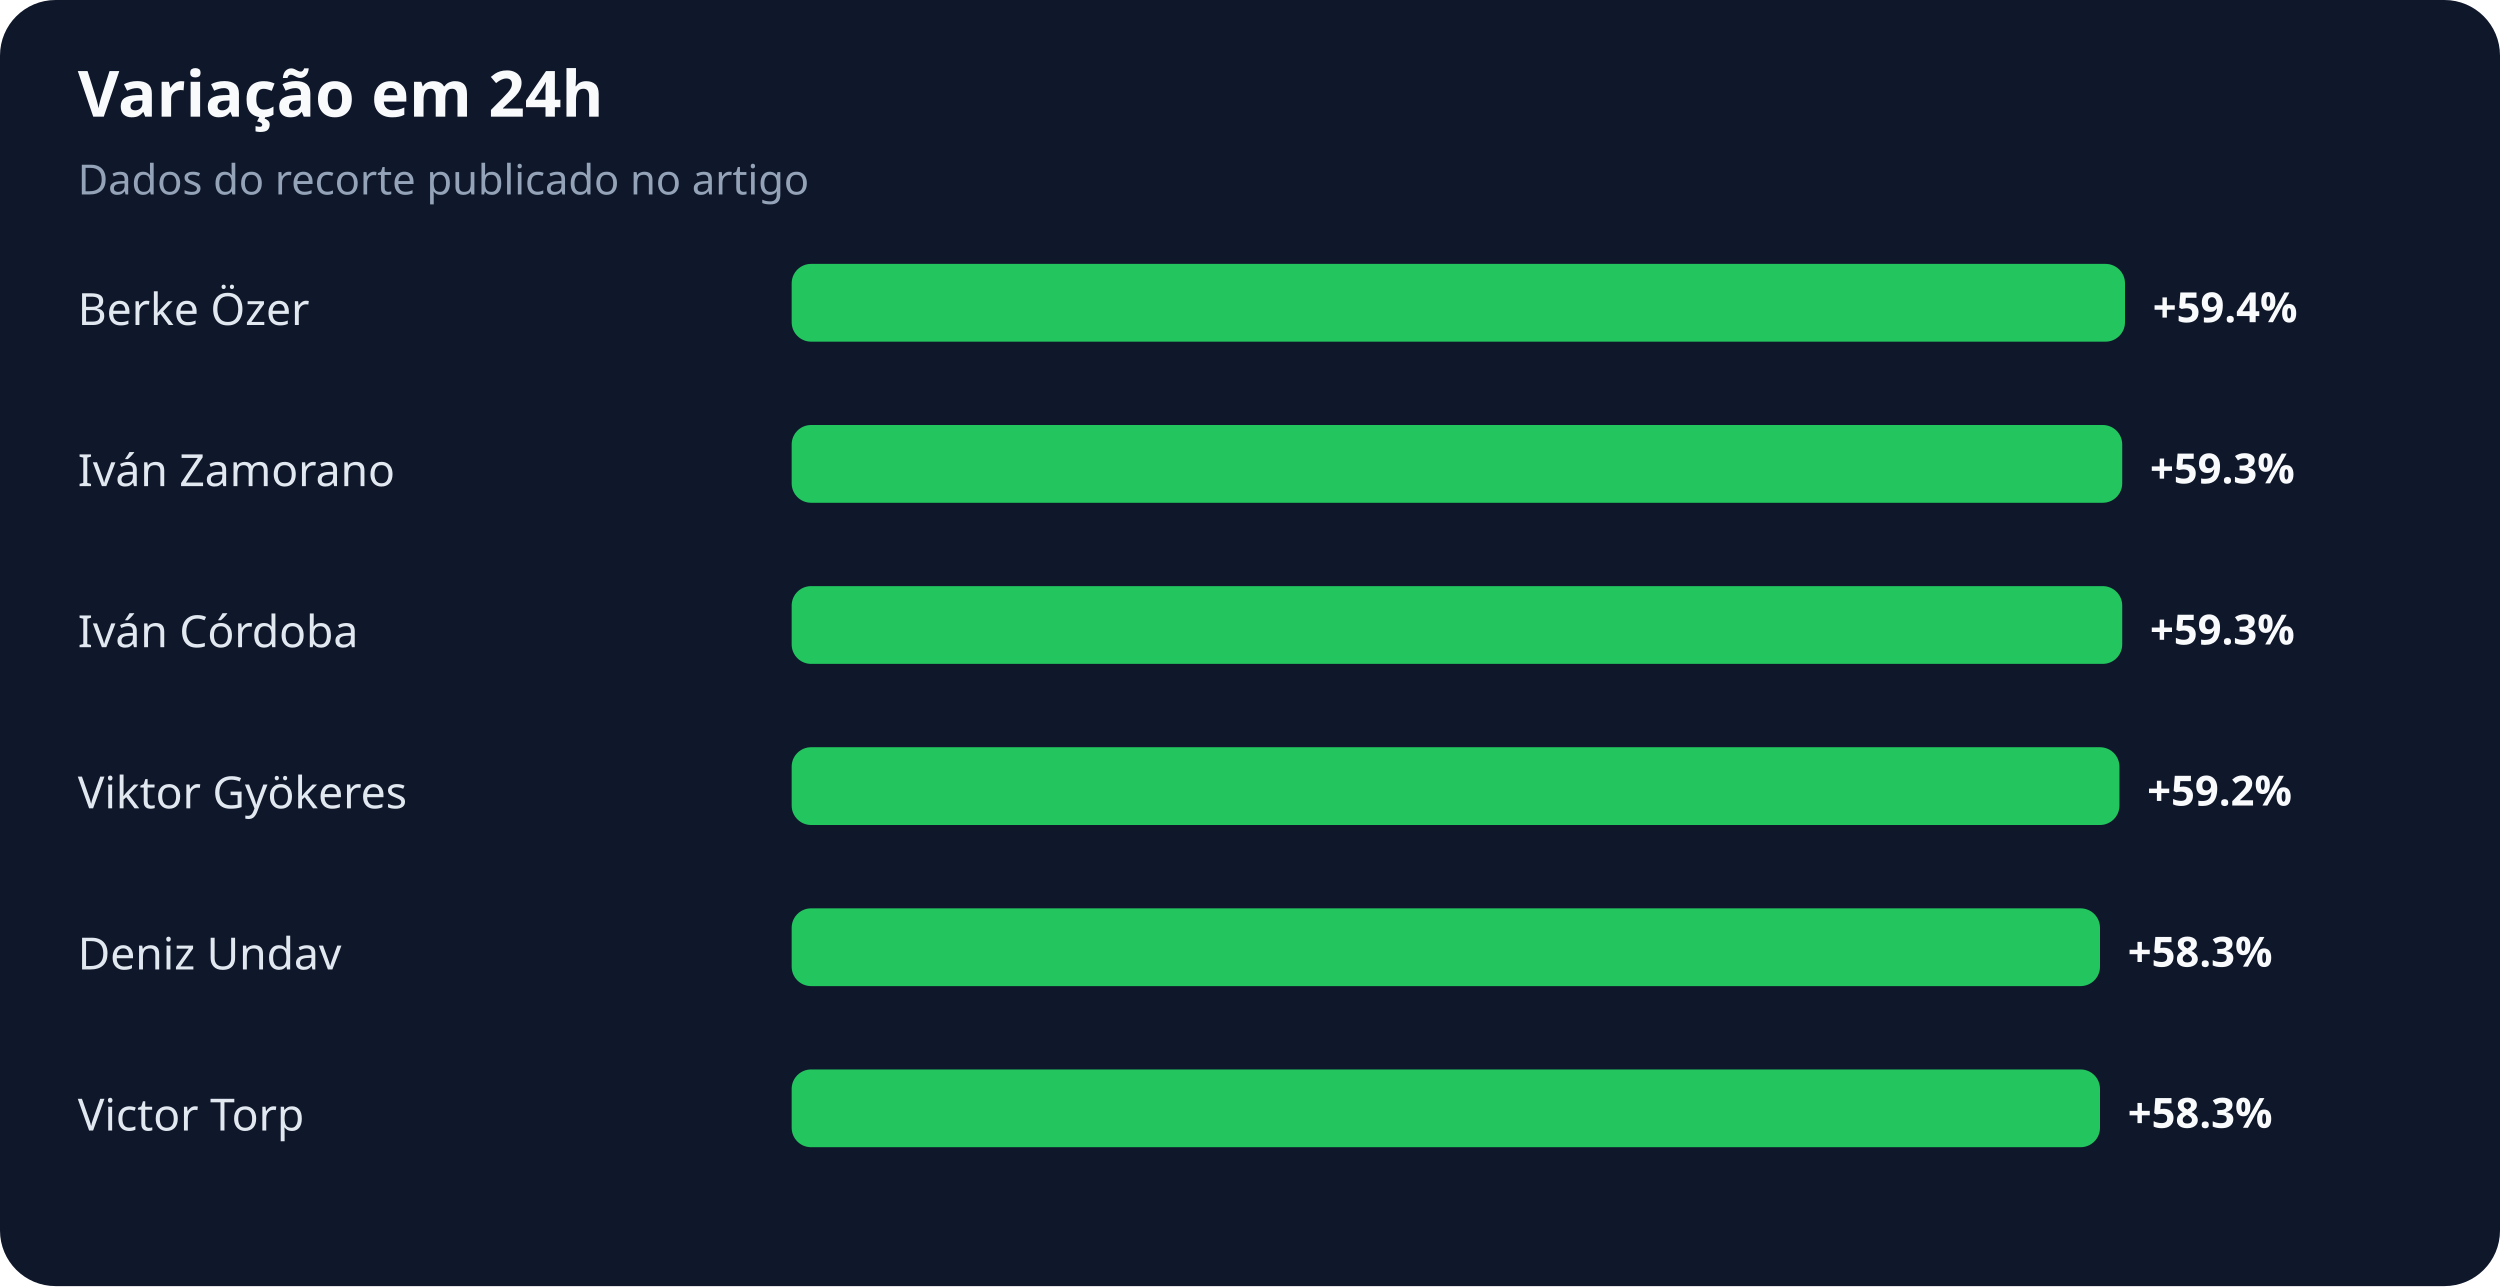
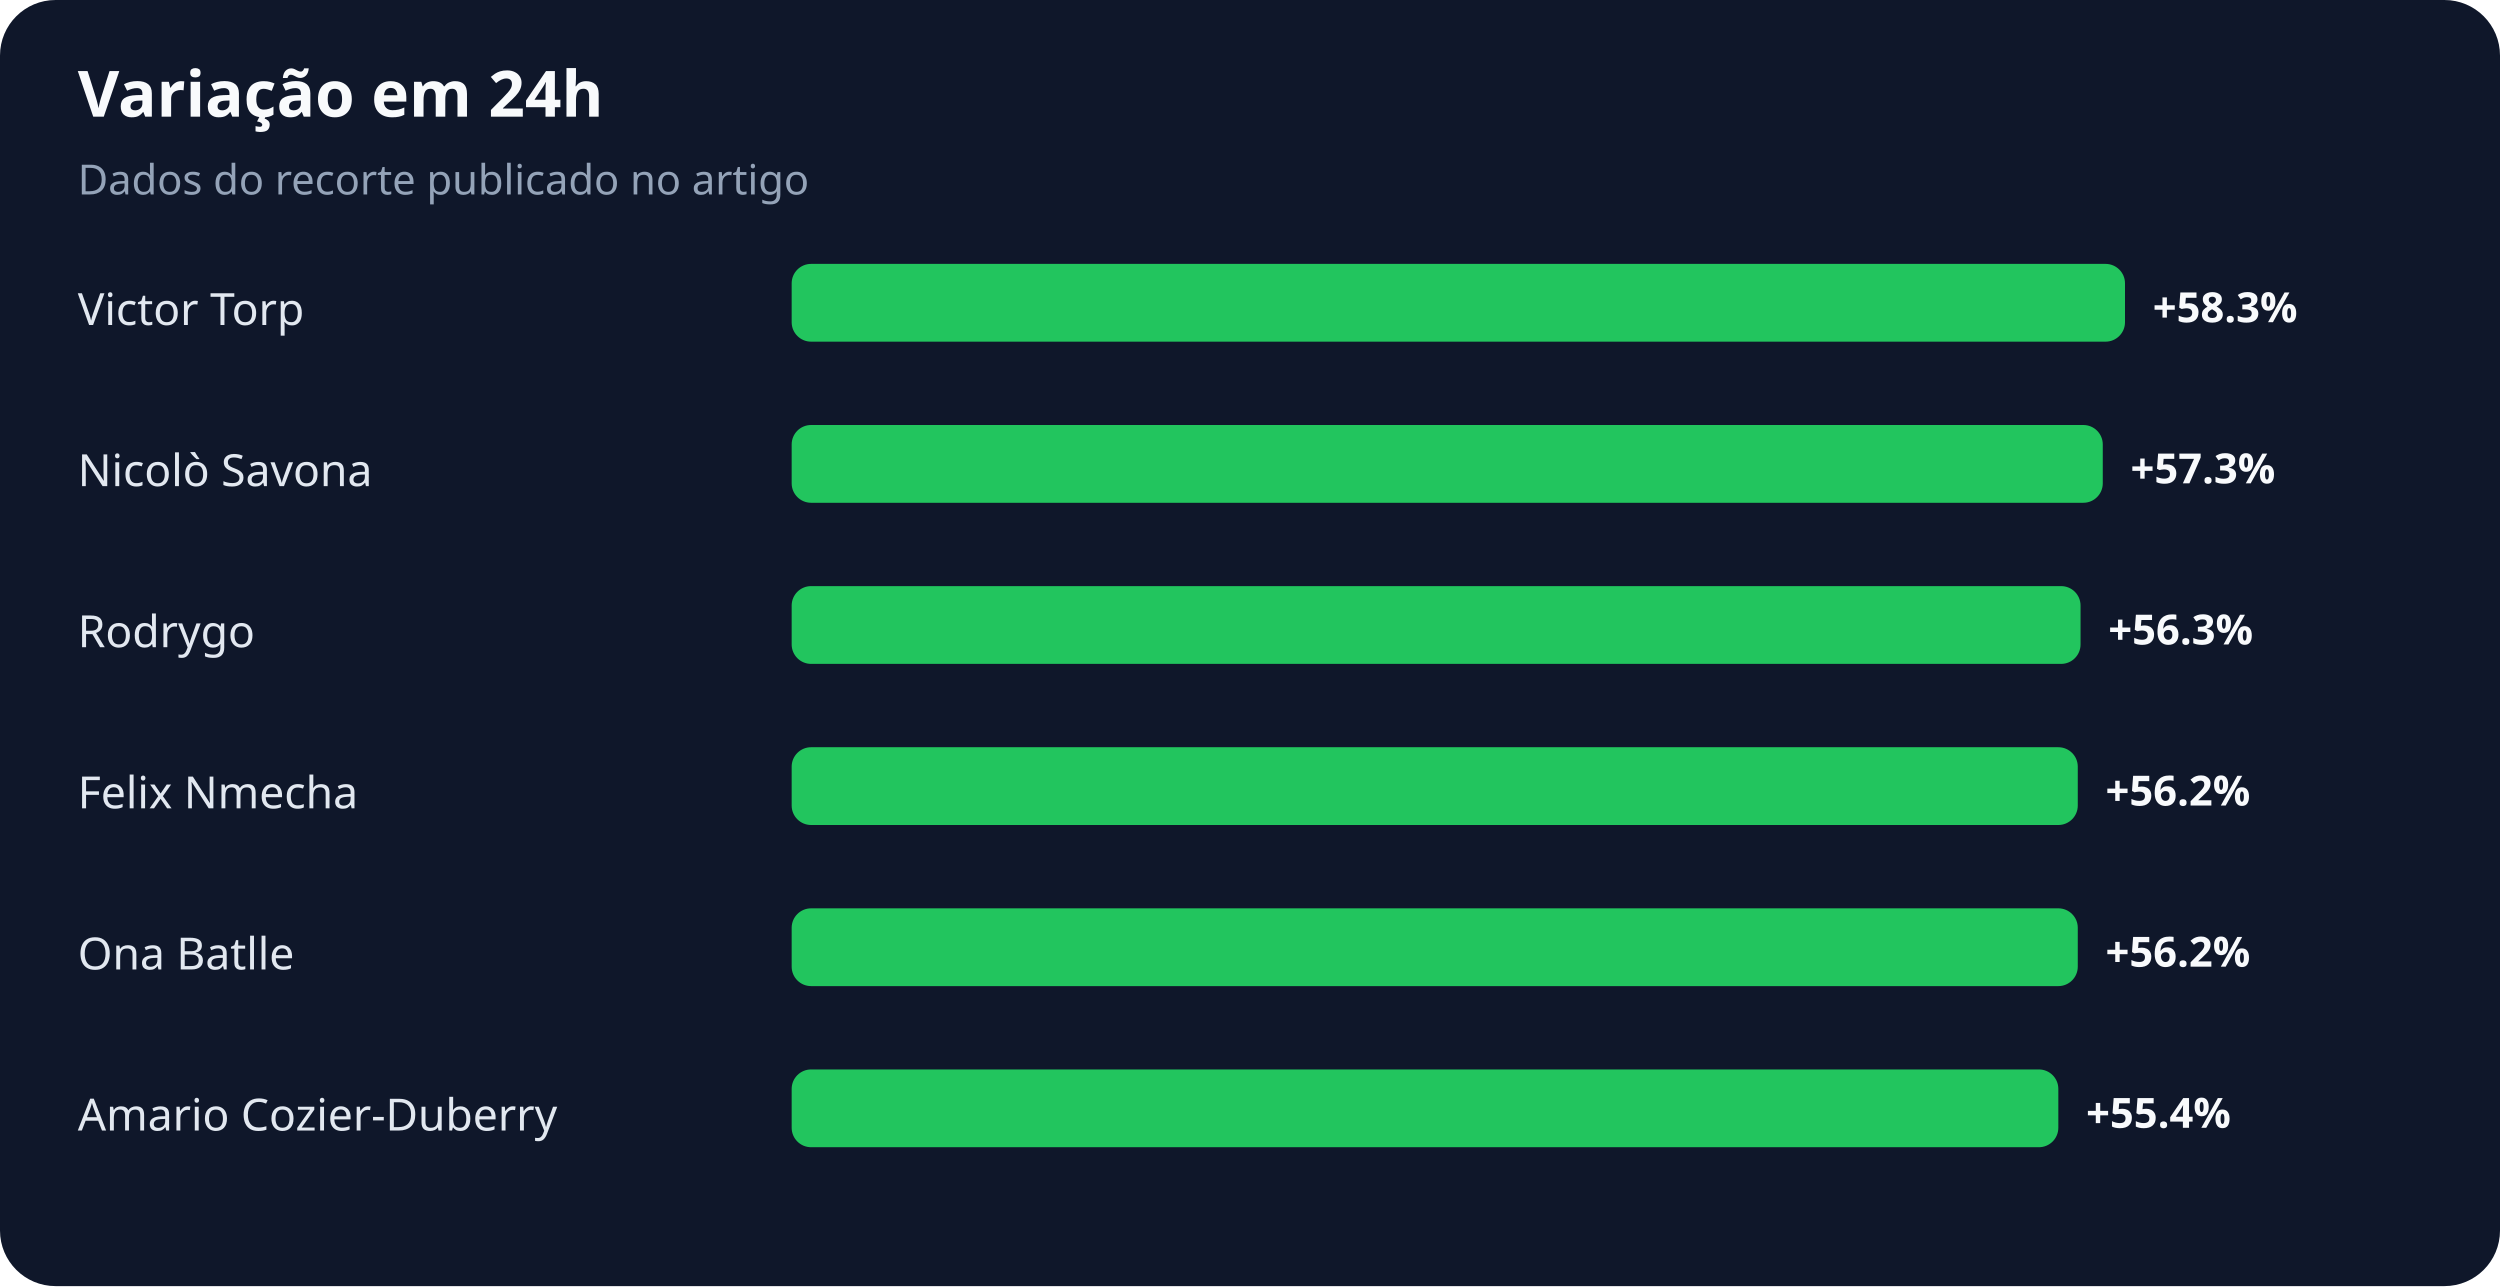
<svg xmlns="http://www.w3.org/2000/svg" width="900" height="463" viewBox="0 0 900 463" role="img" aria-labelledby="title desc">
  <rect width="100%" height="100%" rx="20" fill="#0f172a" />
  <text x="28" y="42" fill="#f8fafc" font-family="system-ui,sans-serif" font-size="23" font-weight="700">Variação em 24h</text>
  <text x="28" y="70" fill="#94a3b8" font-family="system-ui,sans-serif" font-size="15">Dados do recorte publicado no artigo</text>
-   <text x="28" y="117" fill="#e2e8f0" font-family="system-ui,sans-serif" font-size="16">Berke Özer</text>
+   <text x="28" y="117" fill="#e2e8f0" font-family="system-ui,sans-serif" font-size="16">Victor Torp</text>
  <rect x="285" y="95" width="480" height="28" rx="7" fill="#22c55e" />
-   <text x="775" y="116" fill="#f8fafc" font-family="system-ui,sans-serif" font-size="15" font-weight="700">+59.4%</text>
-   <text x="28" y="175" fill="#e2e8f0" font-family="system-ui,sans-serif" font-size="16">Iván Zamorano</text>
-   <rect x="285" y="153" width="479" height="28" rx="7" fill="#22c55e" />
-   <text x="774" y="174" fill="#f8fafc" font-family="system-ui,sans-serif" font-size="15" font-weight="700">+59.3%</text>
-   <text x="28" y="233" fill="#e2e8f0" font-family="system-ui,sans-serif" font-size="16">Iván Córdoba</text>
-   <rect x="285" y="211" width="479" height="28" rx="7" fill="#22c55e" />
-   <text x="774" y="232" fill="#f8fafc" font-family="system-ui,sans-serif" font-size="15" font-weight="700">+59.3%</text>
-   <text x="28" y="291" fill="#e2e8f0" font-family="system-ui,sans-serif" font-size="16">Viktor Gyökeres</text>
-   <rect x="285" y="269" width="478" height="28" rx="7" fill="#22c55e" />
-   <text x="773" y="290" fill="#f8fafc" font-family="system-ui,sans-serif" font-size="15" font-weight="700">+59.2%</text>
-   <text x="28" y="349" fill="#e2e8f0" font-family="system-ui,sans-serif" font-size="16">Deniz Undav</text>
-   <rect x="285" y="327" width="471" height="28" rx="7" fill="#22c55e" />
-   <text x="766" y="348" fill="#f8fafc" font-family="system-ui,sans-serif" font-size="15" font-weight="700">+58.3%</text>
-   <text x="28" y="407" fill="#e2e8f0" font-family="system-ui,sans-serif" font-size="16">Victor Torp</text>
-   <rect x="285" y="385" width="471" height="28" rx="7" fill="#22c55e" />
-   <text x="766" y="406" fill="#f8fafc" font-family="system-ui,sans-serif" font-size="15" font-weight="700">+58.3%</text>
+   <text x="775" y="116" fill="#f8fafc" font-family="system-ui,sans-serif" font-size="15" font-weight="700">+58.3%</text>
+   <text x="28" y="175" fill="#e2e8f0" font-family="system-ui,sans-serif" font-size="16">Nicolò Savona</text>
+   <rect x="285" y="153" width="472" height="28" rx="7" fill="#22c55e" />
+   <text x="767" y="174" fill="#f8fafc" font-family="system-ui,sans-serif" font-size="15" font-weight="700">+57.3%</text>
+   <text x="28" y="233" fill="#e2e8f0" font-family="system-ui,sans-serif" font-size="16">Rodrygo</text>
+   <rect x="285" y="211" width="464" height="28" rx="7" fill="#22c55e" />
+   <text x="759" y="232" fill="#f8fafc" font-family="system-ui,sans-serif" font-size="15" font-weight="700">+56.3%</text>
+   <text x="28" y="291" fill="#e2e8f0" font-family="system-ui,sans-serif" font-size="16">Felix Nmecha</text>
+   <rect x="285" y="269" width="463" height="28" rx="7" fill="#22c55e" />
+   <text x="758" y="290" fill="#f8fafc" font-family="system-ui,sans-serif" font-size="15" font-weight="700">+56.2%</text>
+   <text x="28" y="349" fill="#e2e8f0" font-family="system-ui,sans-serif" font-size="16">Ona Batlle</text>
+   <rect x="285" y="327" width="463" height="28" rx="7" fill="#22c55e" />
+   <text x="758" y="348" fill="#f8fafc" font-family="system-ui,sans-serif" font-size="15" font-weight="700">+56.2%</text>
+   <text x="28" y="407" fill="#e2e8f0" font-family="system-ui,sans-serif" font-size="16">Amario Cozier-Duberry</text>
+   <rect x="285" y="385" width="456" height="28" rx="7" fill="#22c55e" />
+   <text x="751" y="406" fill="#f8fafc" font-family="system-ui,sans-serif" font-size="15" font-weight="700">+55.4%</text>
</svg>
